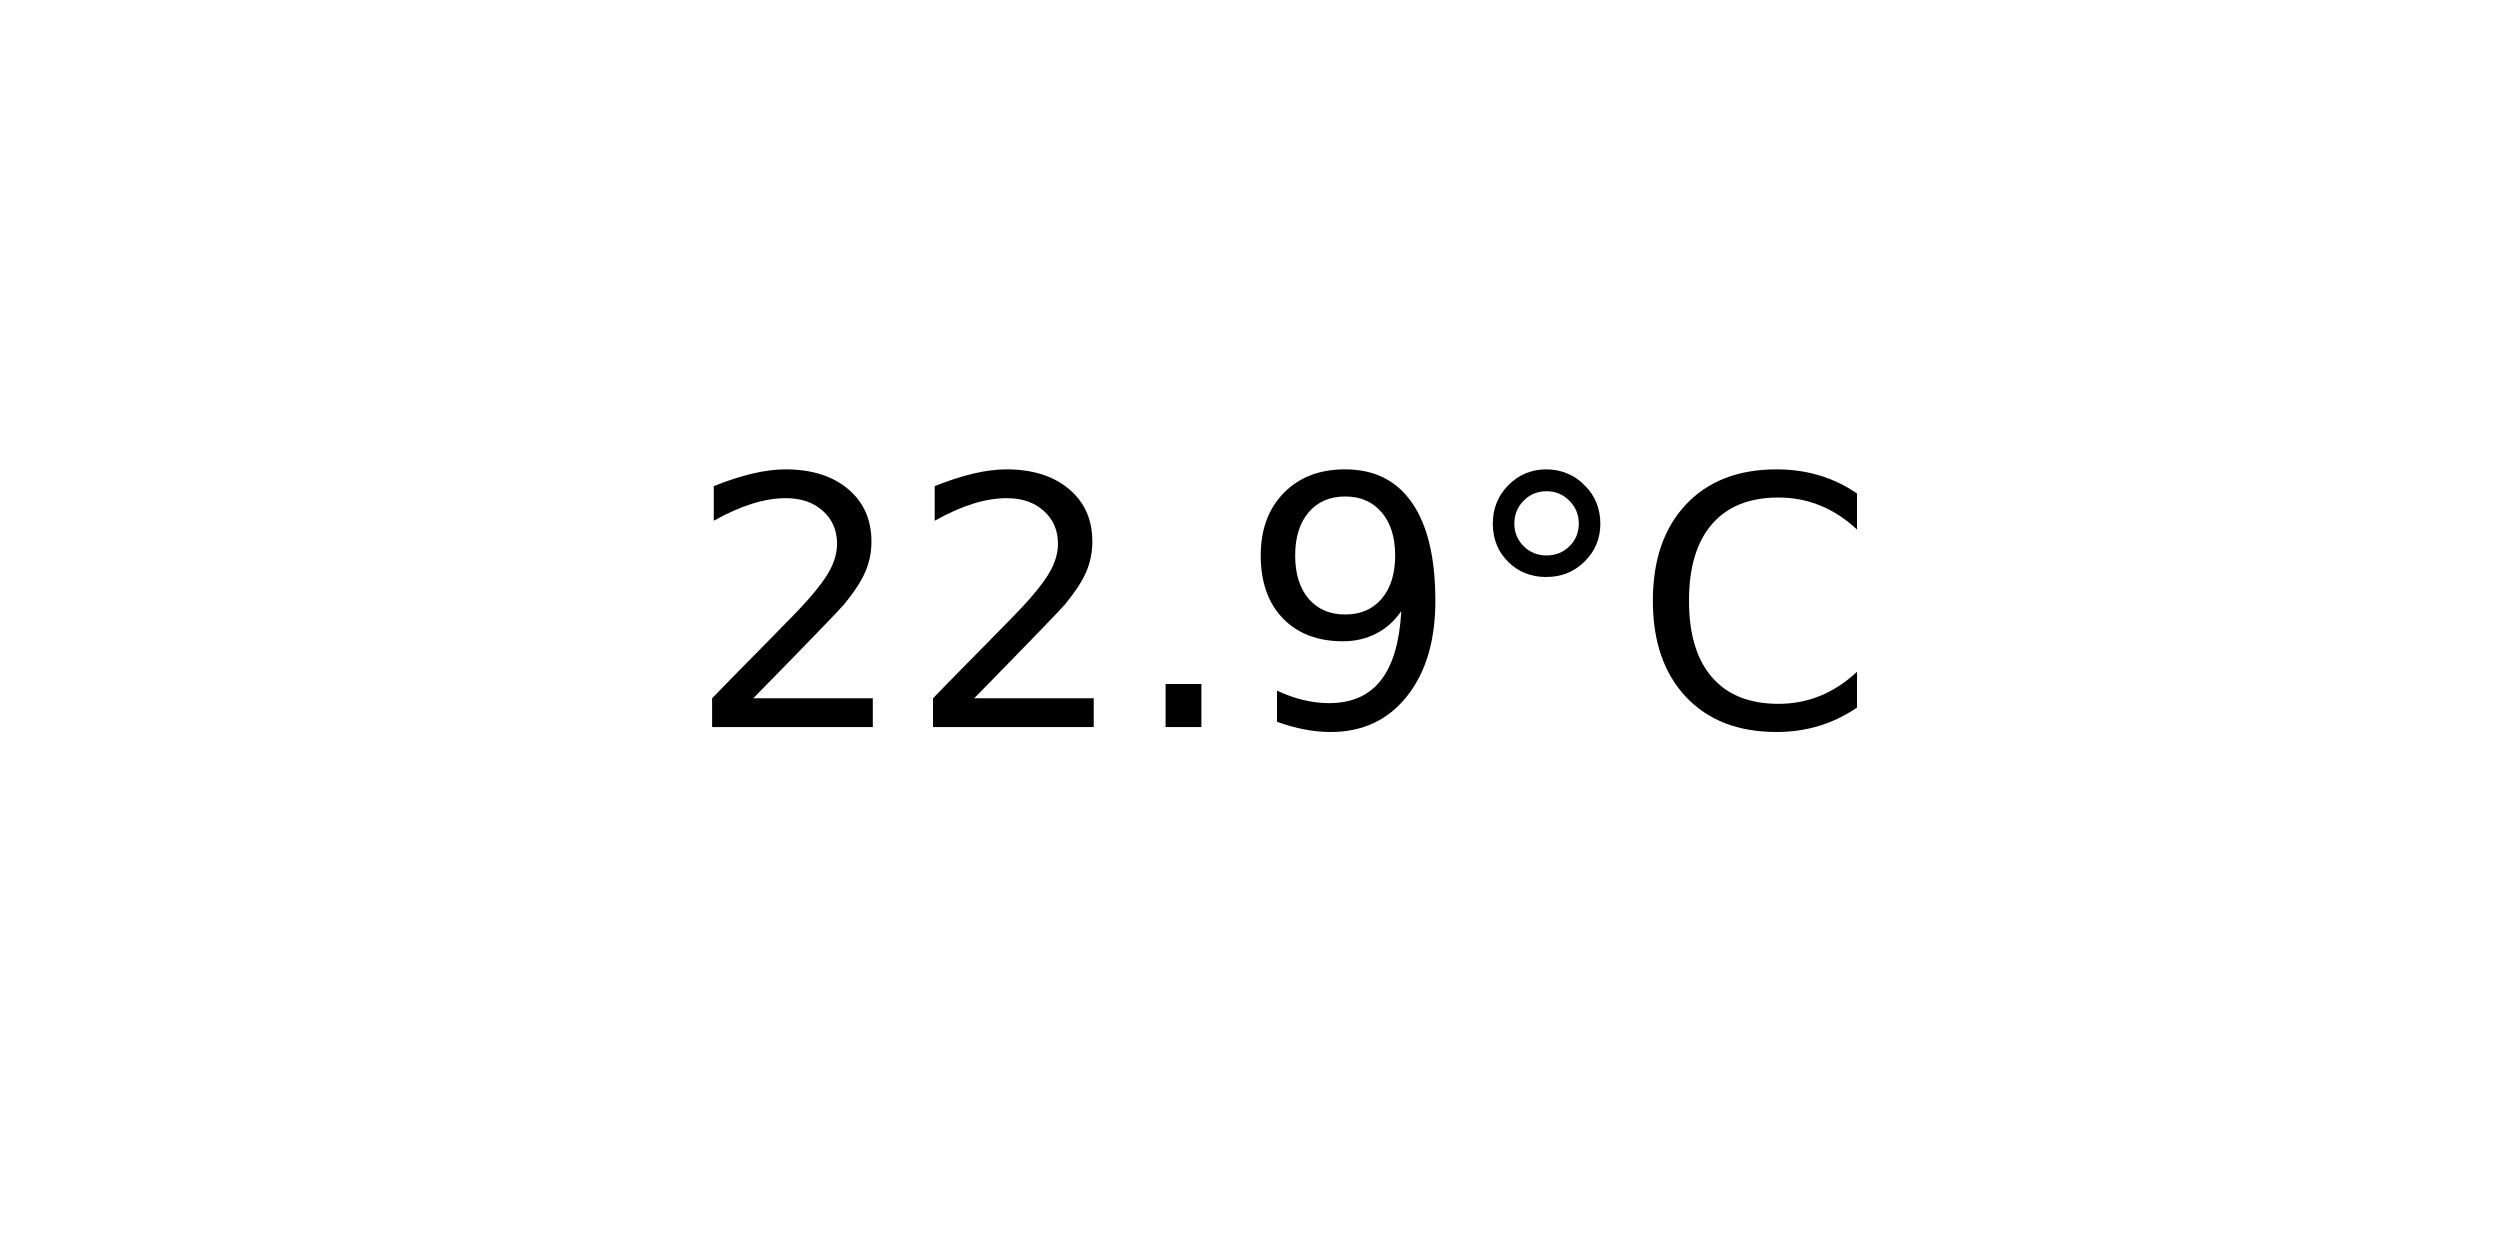
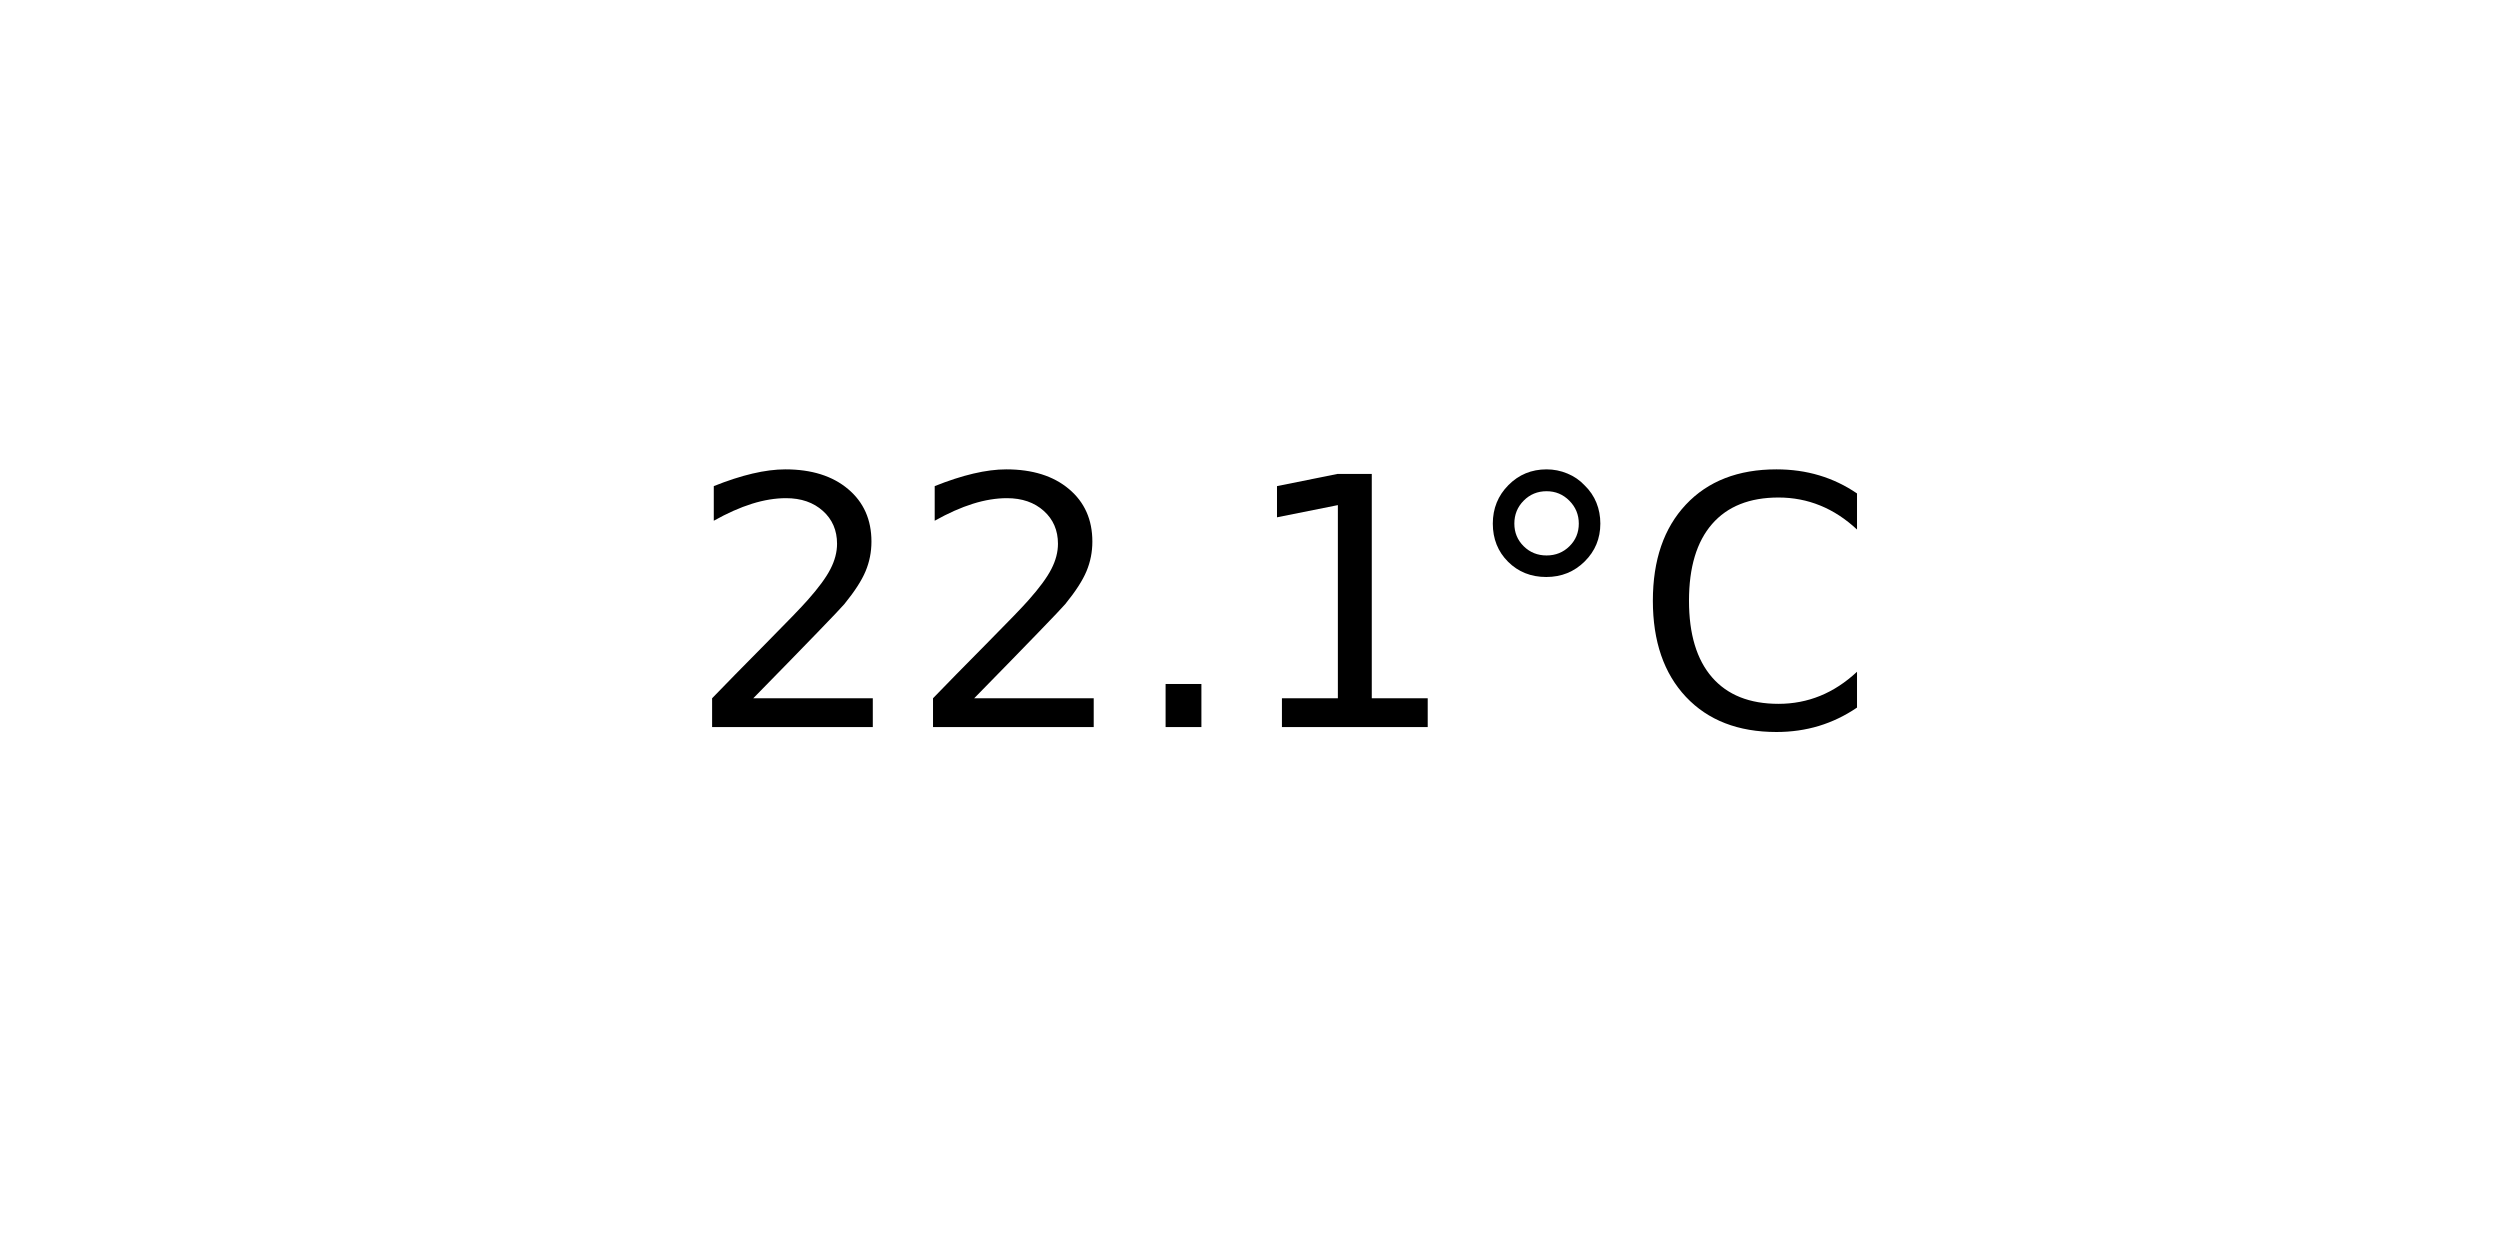
<svg xmlns="http://www.w3.org/2000/svg" xmlns:xlink="http://www.w3.org/1999/xlink" width="72pt" height="36pt" viewBox="0 0 72 36" version="1.1">
  <defs>
    <style type="text/css">*{stroke-linejoin: round; stroke-linecap: butt}</style>
  </defs>
  <g id="figure_1">
    <g id="axes_1">
      <g id="text_1">
        <g transform="translate(19.77578 20.93937) scale(0.1 -0.1)">
          <defs>
            <path id="DejaVuSans-32" d="M 1228 531  L 3431 531  L 3431 0  L 469 0  L 469 531  Q 828 903 1448 1529  Q 2069 2156 2228 2338  Q 2531 2678 2651 2914  Q 2772 3150 2772 3378  Q 2772 3750 2511 3984  Q 2250 4219 1831 4219  Q 1534 4219 1204 4116  Q 875 4013 500 3803  L 500 4441  Q 881 4594 1212 4672  Q 1544 4750 1819 4750  Q 2544 4750 2975 4387  Q 3406 4025 3406 3419  Q 3406 3131 3298 2873  Q 3191 2616 2906 2266  Q 2828 2175 2409 1742  Q 1991 1309 1228 531  z " transform="scale(0.015625)" />
            <path id="DejaVuSans-2e" d="M 684 794  L 1344 794  L 1344 0  L 684 0  L 684 794  z " transform="scale(0.015625)" />
-             <path id="DejaVuSans-39" d="M 703 97  L 703 672  Q 941 559 1184 500  Q 1428 441 1663 441  Q 2288 441 2617 861  Q 2947 1281 2994 2138  Q 2813 1869 2534 1725  Q 2256 1581 1919 1581  Q 1219 1581 811 2004  Q 403 2428 403 3163  Q 403 3881 828 4315  Q 1253 4750 1959 4750  Q 2769 4750 3195 4129  Q 3622 3509 3622 2328  Q 3622 1225 3098 567  Q 2575 -91 1691 -91  Q 1453 -91 1209 -44  Q 966 3 703 97  z M 1959 2075  Q 2384 2075 2632 2365  Q 2881 2656 2881 3163  Q 2881 3666 2632 3958  Q 2384 4250 1959 4250  Q 1534 4250 1286 3958  Q 1038 3666 1038 3163  Q 1038 2656 1286 2365  Q 1534 2075 1959 2075  z " transform="scale(0.015625)" />
+             <path id="DejaVuSans-31" d="M 794 531  L 1825 531  L 1825 4091  L 703 3866  L 703 4441  L 1819 4666  L 2450 4666  L 2450 531  L 3481 531  L 3481 0  L 794 0  L 794 531  z " transform="scale(0.015625)" />
            <path id="DejaVuSans-b0" d="M 1600 4347  Q 1350 4347 1178 4173  Q 1006 4000 1006 3750  Q 1006 3503 1178 3333  Q 1350 3163 1600 3163  Q 1850 3163 2022 3333  Q 2194 3503 2194 3750  Q 2194 3997 2020 4172  Q 1847 4347 1600 4347  z M 1600 4750  Q 1800 4750 1984 4673  Q 2169 4597 2303 4453  Q 2447 4313 2519 4134  Q 2591 3956 2591 3750  Q 2591 3338 2302 3052  Q 2013 2766 1594 2766  Q 1172 2766 890 3047  Q 609 3328 609 3750  Q 609 4169 896 4459  Q 1184 4750 1600 4750  z " transform="scale(0.015625)" />
            <path id="DejaVuSans-43" d="M 4122 4306  L 4122 3641  Q 3803 3938 3442 4084  Q 3081 4231 2675 4231  Q 1875 4231 1450 3742  Q 1025 3253 1025 2328  Q 1025 1406 1450 917  Q 1875 428 2675 428  Q 3081 428 3442 575  Q 3803 722 4122 1019  L 4122 359  Q 3791 134 3420 21  Q 3050 -91 2638 -91  Q 1578 -91 968 557  Q 359 1206 359 2328  Q 359 3453 968 4101  Q 1578 4750 2638 4750  Q 3056 4750 3426 4639  Q 3797 4528 4122 4306  z " transform="scale(0.015625)" />
          </defs>
          <use xlink:href="#DejaVuSans-32" />
          <use xlink:href="#DejaVuSans-32" x="63.623" />
          <use xlink:href="#DejaVuSans-2e" x="127.246" />
-           <use xlink:href="#DejaVuSans-39" x="159.033" />
+           <use xlink:href="#DejaVuSans-31" x="159.033" />
          <use xlink:href="#DejaVuSans-b0" x="222.656" />
          <use xlink:href="#DejaVuSans-43" x="272.656" />
        </g>
      </g>
    </g>
  </g>
</svg>
